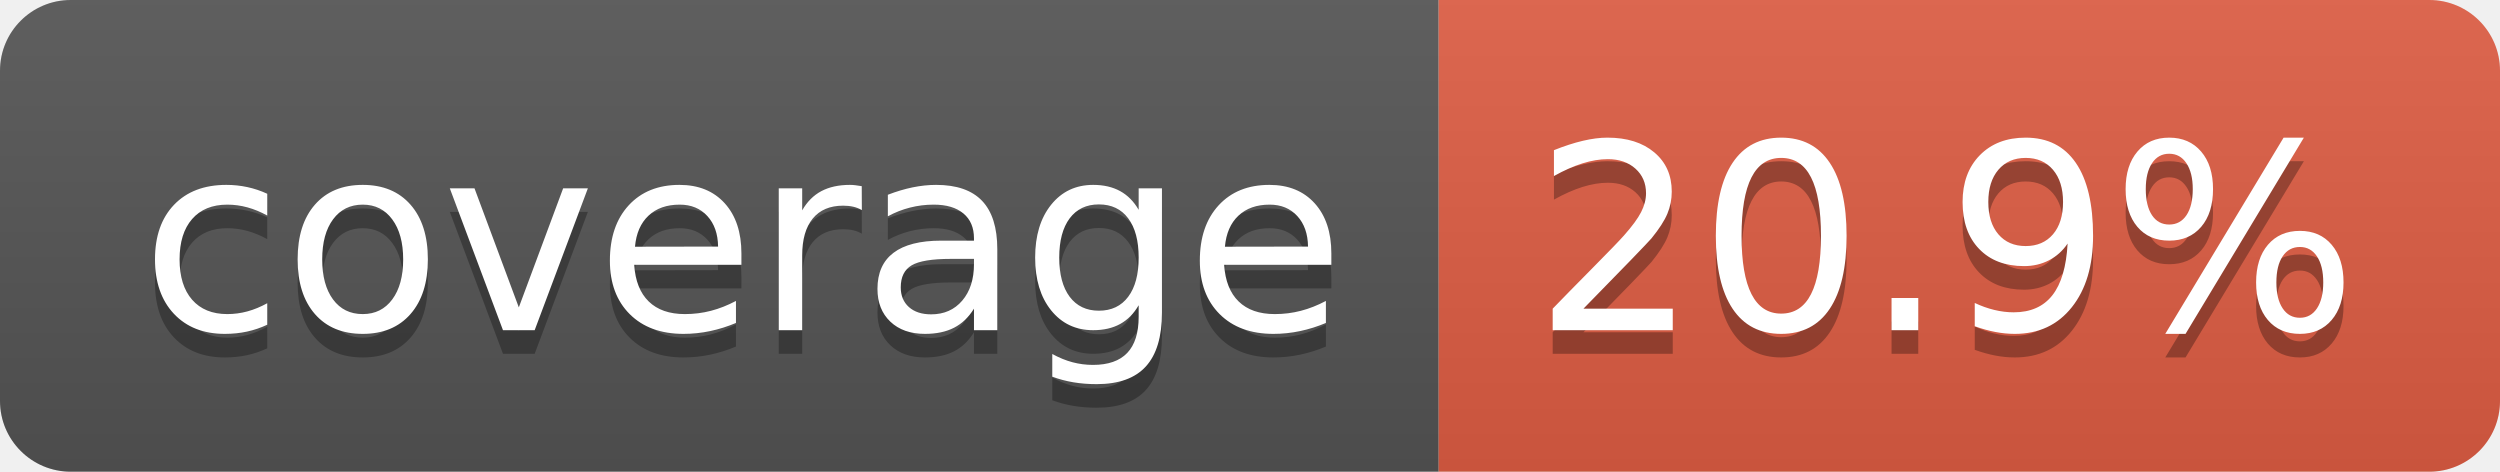
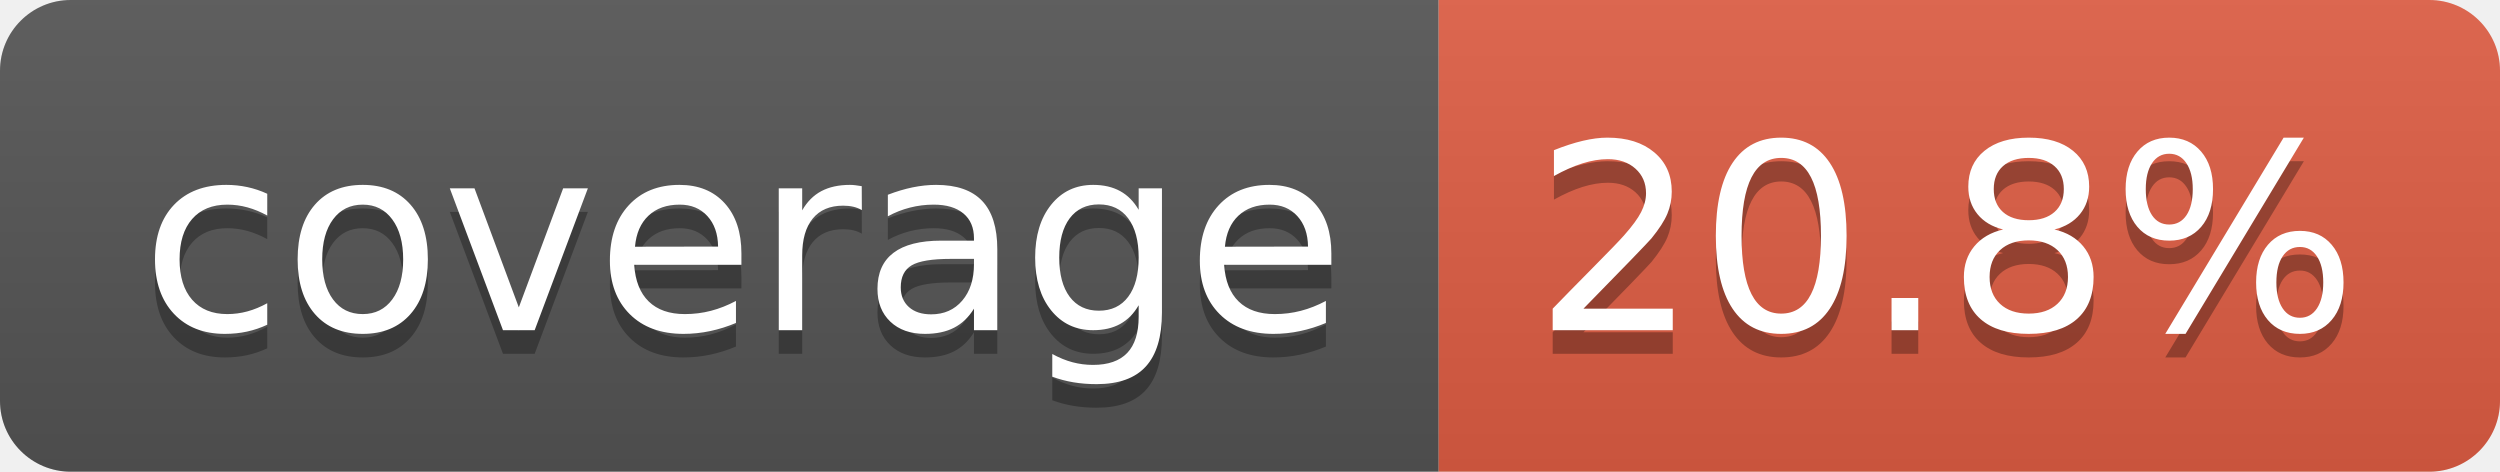
- <svg xmlns="http://www.w3.org/2000/svg" width="106" height="20" role="img" aria-label="coverage: 20.9%">
+ <svg xmlns="http://www.w3.org/2000/svg" width="106" height="20" role="img" aria-label="coverage: 20.8%">
  <linearGradient id="s" x2="0" y2="100%">
    <stop offset="0" stop-color="#bbb" stop-opacity=".1" />
    <stop offset="1" stop-opacity=".1" />
  </linearGradient>
  <clipPath id="r">
    <rect width="106" height="20" rx="3" fill="#fff" />
  </clipPath>
  <g clip-path="url(#r)">
    <rect width="61" height="20" fill="#555" />
    <rect x="61" width="45" height="20" fill="#e05d44" />
    <rect width="106" height="20" fill="url(#s)" />
  </g>
  <g fill="#fff" text-anchor="middle" font-family="Verdana,Geneva,DejaVu Sans,sans-serif" text-rendering="geometricPrecision" font-size="110">
    <text aria-hidden="true" x="315" y="150" fill="#010101" fill-opacity=".3" transform="scale(.1)" textLength="510">coverage</text>
    <text x="315" y="140" transform="scale(.1)" fill="#fff" textLength="510">coverage</text>
-     <text aria-hidden="true" x="825" y="150" fill="#010101" fill-opacity=".3" transform="scale(.1)" textLength="350">20.9%</text>
-     <text x="825" y="140" transform="scale(.1)" fill="#fff" textLength="350">20.9%</text>
+     <text aria-hidden="true" x="825" y="150" fill="#010101" fill-opacity=".3" transform="scale(.1)" textLength="350">20.8%</text>
+     <text x="825" y="140" transform="scale(.1)" fill="#fff" textLength="350">20.8%</text>
  </g>
</svg>
